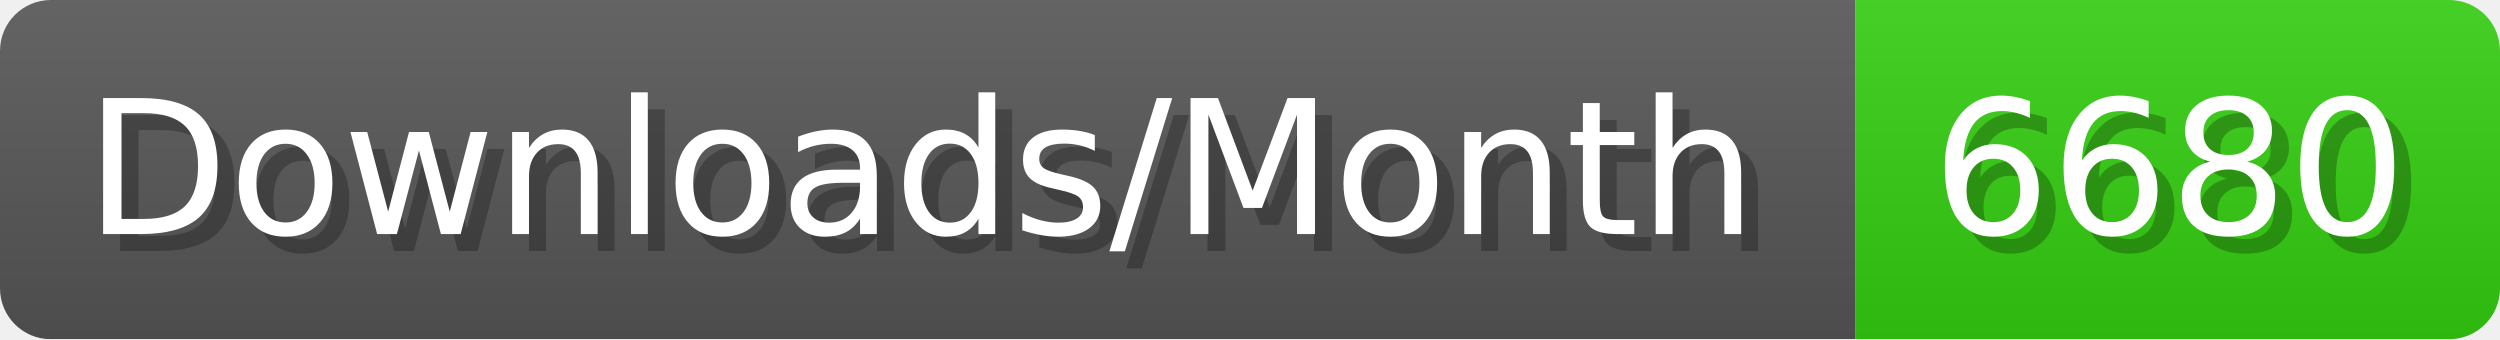
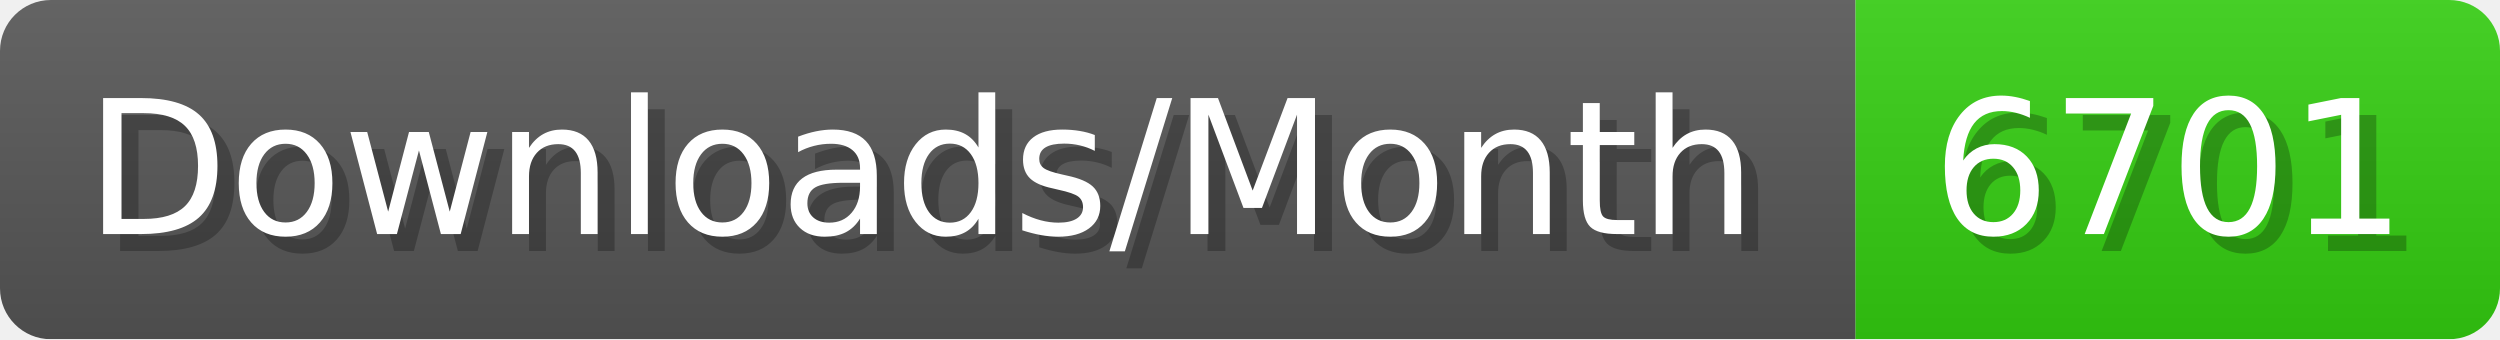
- <svg xmlns="http://www.w3.org/2000/svg" width="147.4" height="20" viewBox="0 0 1474 200" role="img" aria-label="Downloads/Month: 6680">
+ <svg xmlns="http://www.w3.org/2000/svg" width="147.4" height="20" viewBox="0 0 1474 200" role="img" aria-label="Downloads/Month: 6701">
  <linearGradient id="YlXUI" x2="0" y2="100%">
    <stop offset="0" stop-opacity=".1" stop-color="#EEE" />
    <stop offset="1" stop-opacity=".1" />
  </linearGradient>
  <mask id="JHhop">
    <rect width="1474" height="200" rx="30" fill="#FFF" />
  </mask>
  <g mask="url(#JHhop)">
    <rect width="1094" height="200" fill="#555" />
    <rect width="380" height="200" fill="#3C1" x="1094" />
    <rect width="1474" height="200" fill="url(#YlXUI)" />
  </g>
  <g aria-hidden="true" fill="#fff" text-anchor="start" font-family="Verdana,DejaVu Sans,sans-serif" font-size="110">
    <text x="60" y="148" textLength="994" fill="#000" opacity="0.25">Downloads/Month</text>
    <text x="50" y="138" textLength="994">Downloads/Month</text>
-     <text x="1149" y="148" textLength="280" fill="#000" opacity="0.25">6680</text>
-     <text x="1139" y="138" textLength="280">6680</text>
+     <text x="1149" y="148" textLength="280" fill="#000" opacity="0.25">6701</text>
+     <text x="1139" y="138" textLength="280">6701</text>
  </g>
</svg>
